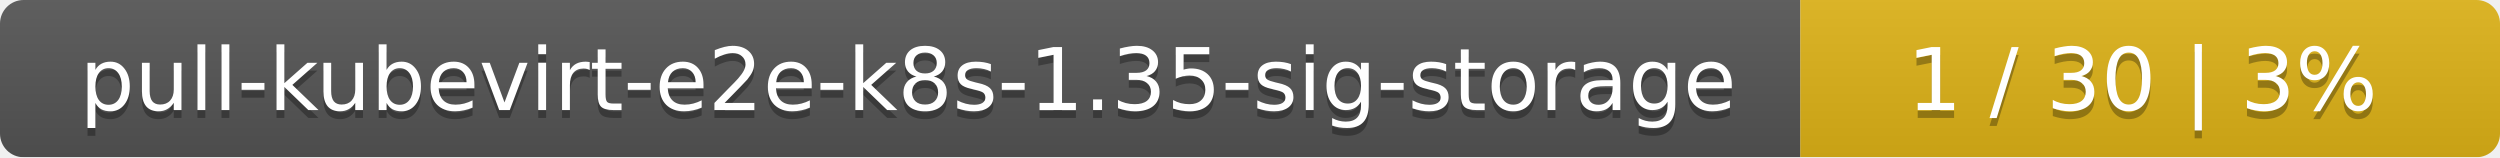
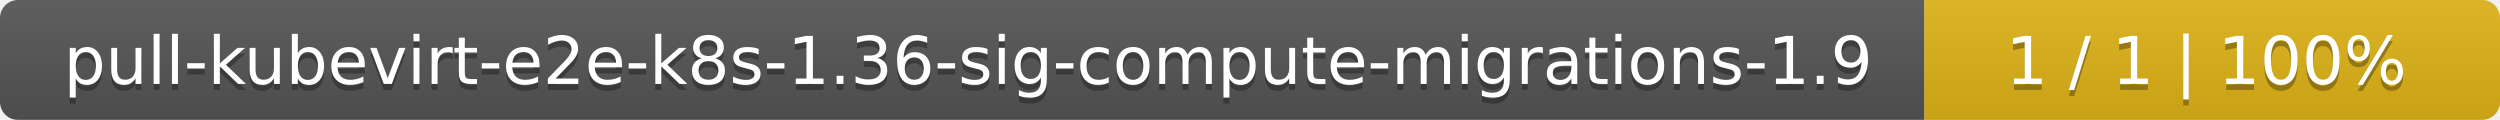
- <svg xmlns="http://www.w3.org/2000/svg" width="318" height="20">
+ <svg xmlns="http://www.w3.org/2000/svg" width="417" height="20">
  <linearGradient id="smooth" x2="0" y2="100%">
    <stop offset="0" stop-color="#bbb" stop-opacity=".1" />
    <stop offset="1" stop-opacity=".1" />
  </linearGradient>
  <mask id="round">
-     <rect width="318" height="20" rx="3" fill="#fff" />
+     <rect width="417" height="20" rx="3" fill="#fff" />
  </mask>
  <g mask="url(#round)">
-     <rect width="229" height="20" fill="#555" />
-     <rect x="229" width="89" height="20" fill="#dfb317" />
-     <rect width="318" height="20" fill="url(#smooth)" />
+     <rect width="321" height="20" fill="#555" />
+     <rect x="321" width="96" height="20" fill="#dfb317" />
+     <rect width="417" height="20" fill="url(#smooth)" />
  </g>
  <g fill="#fff" text-anchor="middle" font-family="DejaVu Sans,Verdana,Geneva,sans-serif" font-size="11">
-     <text x="115.5" y="15" fill="#010101" fill-opacity=".3">pull-kubevirt-e2e-k8s-1.35-sig-storage</text>
-     <text x="115.5" y="14">pull-kubevirt-e2e-k8s-1.35-sig-storage</text>
-     <text x="272.5" y="15" fill="#010101" fill-opacity=".3">1 / 30    |    3%</text>
-     <text x="272.5" y="14">1 / 30    |    3%</text>
+     <text x="161.5" y="15" fill="#010101" fill-opacity=".3">pull-kubevirt-e2e-k8s-1.36-sig-compute-migrations-1.9</text>
+     <text x="161.5" y="14">pull-kubevirt-e2e-k8s-1.36-sig-compute-migrations-1.9</text>
+     <text x="368" y="15" fill="#010101" fill-opacity=".3">1 / 1    |    100%</text>
+     <text x="368" y="14">1 / 1    |    100%</text>
  </g>
</svg>
